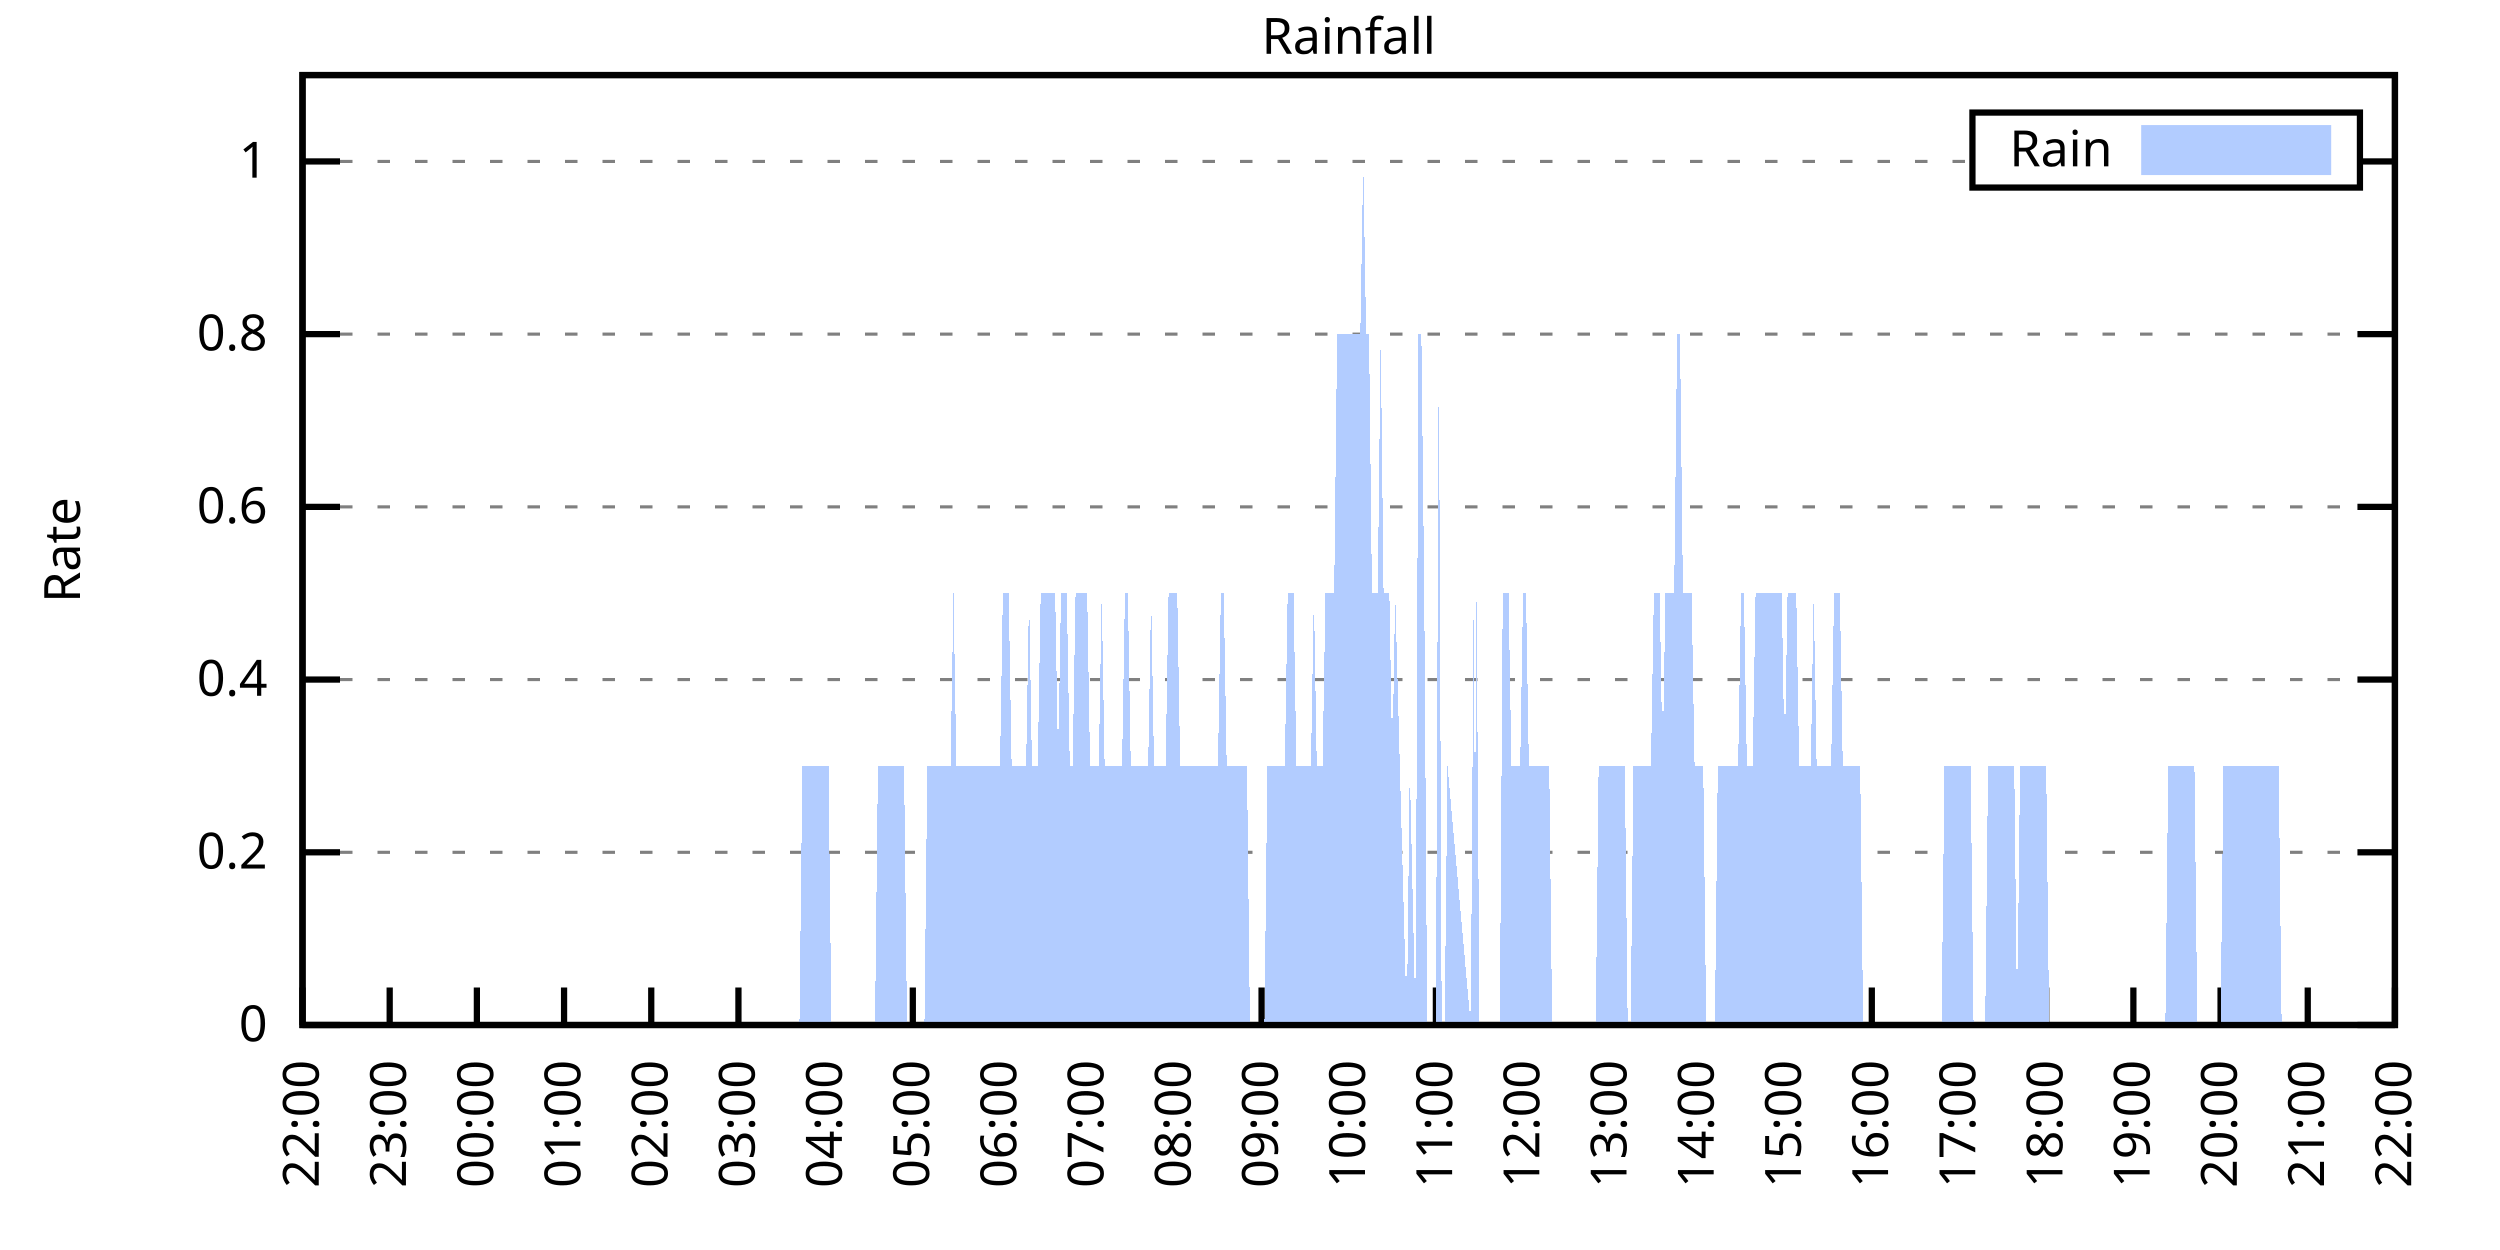
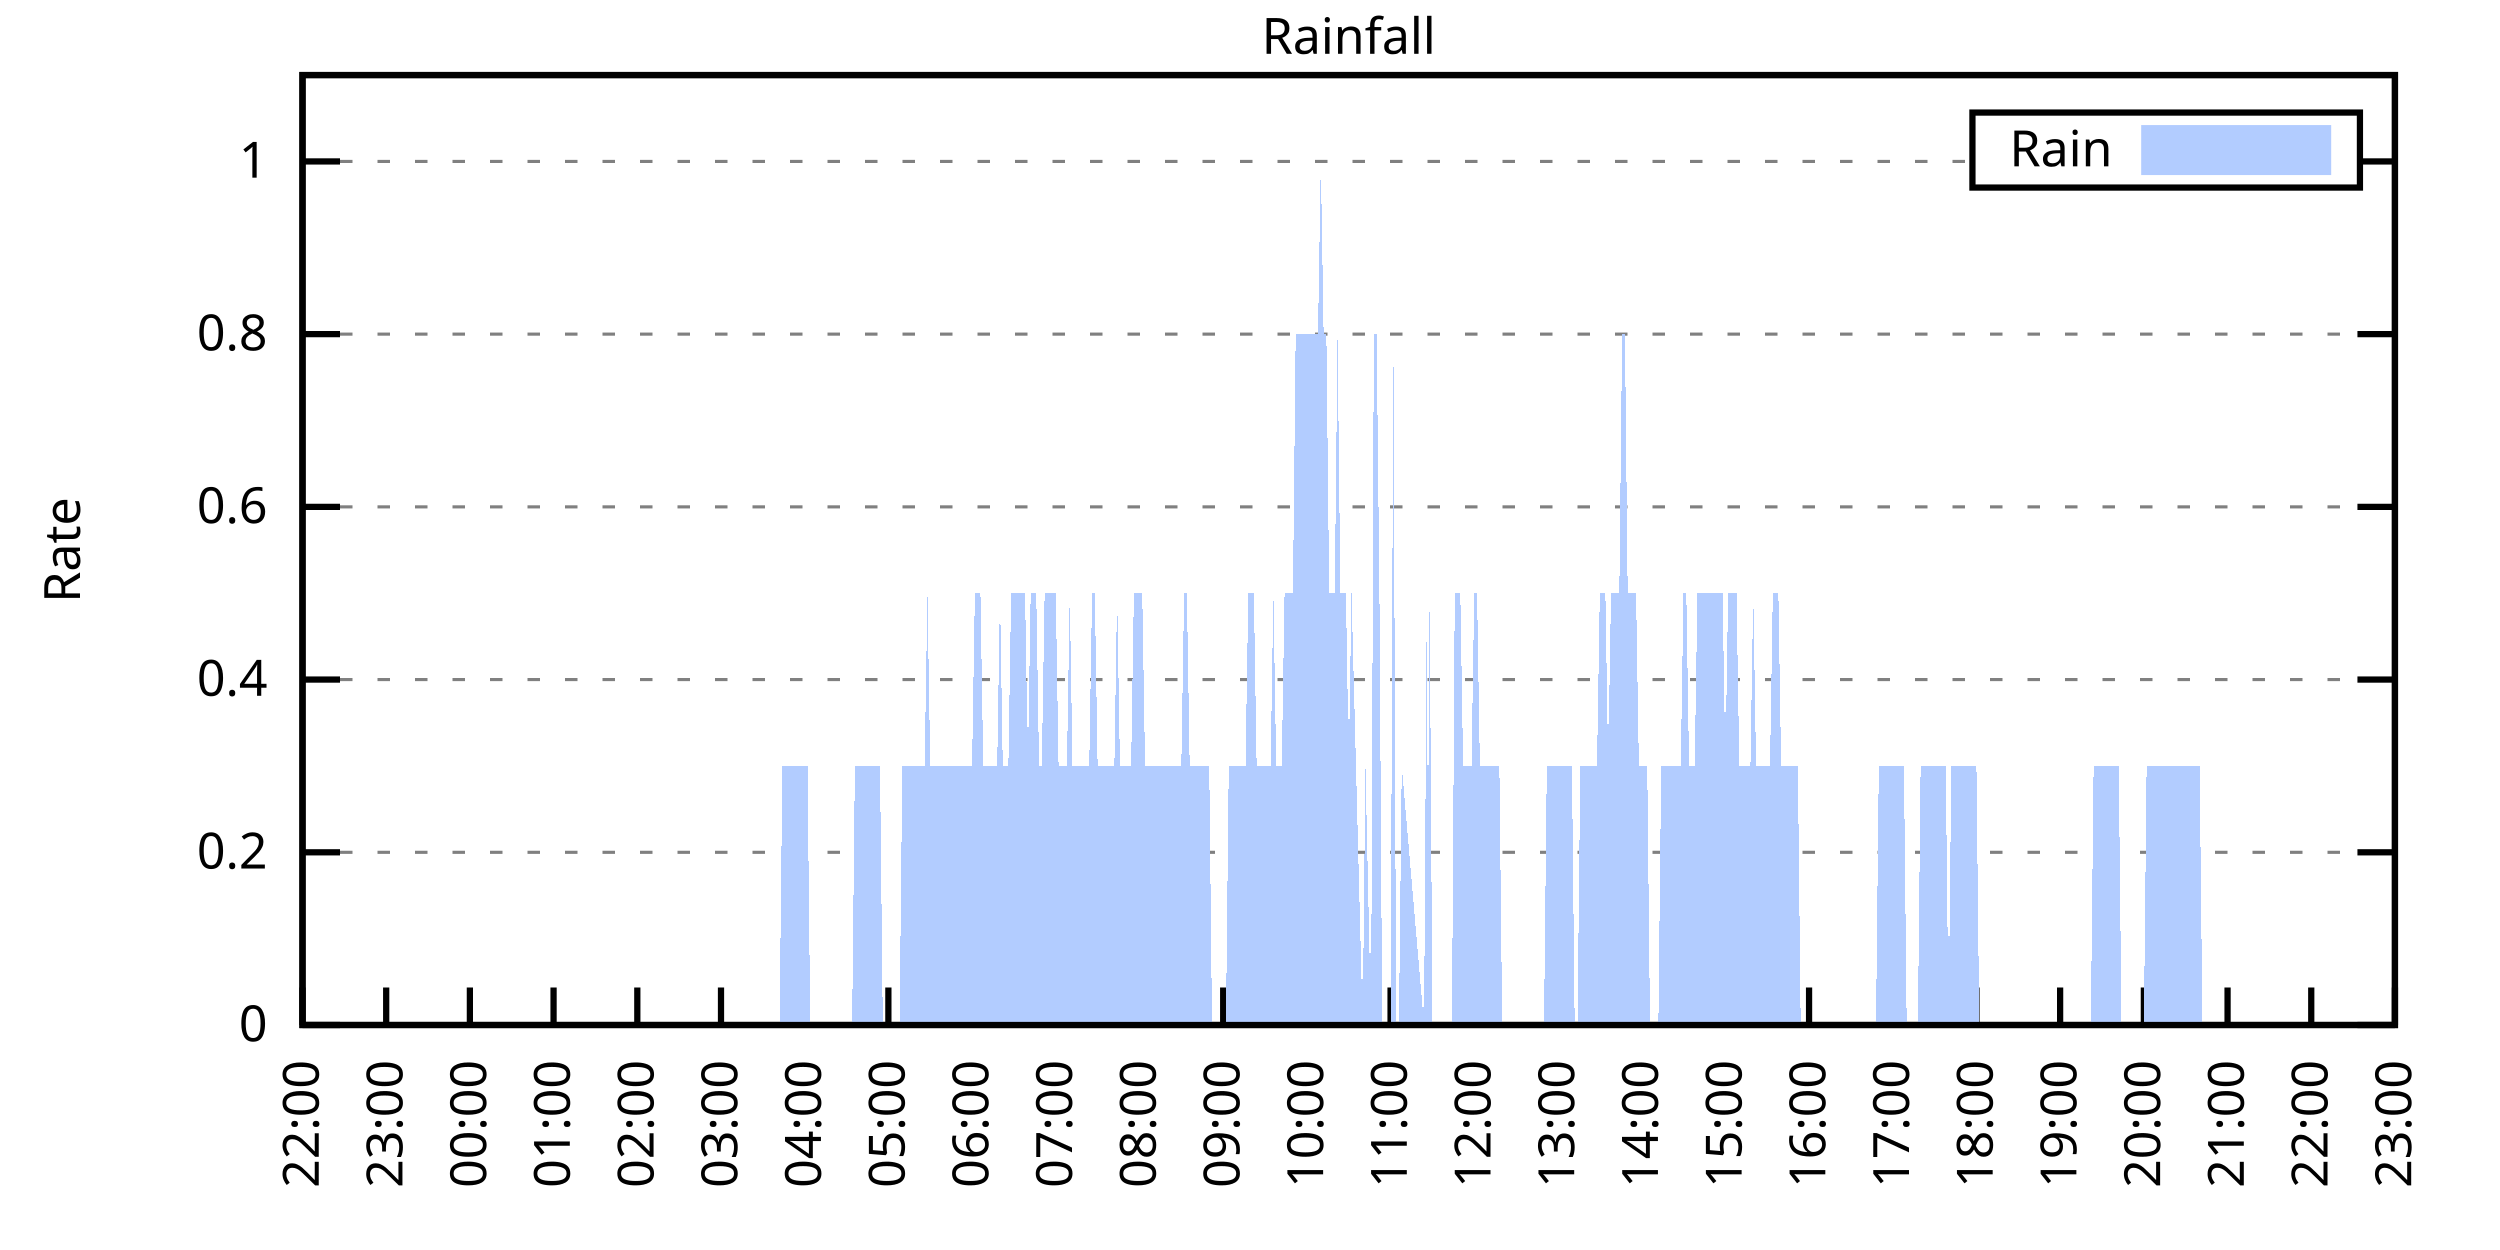
<svg xmlns="http://www.w3.org/2000/svg" xmlns:xlink="http://www.w3.org/1999/xlink" width="400" height="200" viewBox="0 0 400 200">
  <g id="gnuplot_canvas">
    <rect x="0" y="0" width="400" height="200" fill="none" />
    <defs>
      <circle id="gpDot" r="0.5" stroke-width="0.5" stroke="currentColor" />
      <path id="gpPt0" stroke-width="0.333" stroke="currentColor" d="M-1,0 h2 M0,-1 v2" />
      <path id="gpPt1" stroke-width="0.333" stroke="currentColor" d="M-1,-1 L1,1 M1,-1 L-1,1" />
      <path id="gpPt2" stroke-width="0.333" stroke="currentColor" d="M-1,0 L1,0 M0,-1 L0,1 M-1,-1 L1,1 M-1,1 L1,-1" />
      <rect id="gpPt3" stroke-width="0.333" stroke="currentColor" x="-1" y="-1" width="2" height="2" />
      <rect id="gpPt4" stroke-width="0.333" stroke="currentColor" fill="currentColor" x="-1" y="-1" width="2" height="2" />
      <circle id="gpPt5" stroke-width="0.333" stroke="currentColor" cx="0" cy="0" r="1" />
      <use xlink:href="#gpPt5" id="gpPt6" fill="currentColor" stroke="none" />
      <path id="gpPt7" stroke-width="0.333" stroke="currentColor" d="M0,-1.33 L-1.33,0.67 L1.33,0.67 z" />
      <use xlink:href="#gpPt7" id="gpPt8" fill="currentColor" stroke="none" />
      <use xlink:href="#gpPt7" id="gpPt9" stroke="currentColor" transform="rotate(180)" />
      <use xlink:href="#gpPt9" id="gpPt10" fill="currentColor" stroke="none" />
      <use xlink:href="#gpPt3" id="gpPt11" stroke="currentColor" transform="rotate(45)" />
      <use xlink:href="#gpPt11" id="gpPt12" fill="currentColor" stroke="none" />
      <path id="gpPt13" stroke-width="0.333" stroke="currentColor" d="M0,1.330 L1.265,0.411 L0.782,-1.067 L-0.782,-1.076 L-1.265,0.411 z" />
      <use xlink:href="#gpPt13" id="gpPt14" fill="currentColor" stroke="none" />
      <filter id="textbox" filterUnits="objectBoundingBox" x="0" y="0" height="1" width="1">
        <feFlood flood-color="white" flood-opacity="1" result="bgnd" />
        <feComposite in="SourceGraphic" in2="bgnd" operator="atop" />
      </filter>
      <filter id="greybox" filterUnits="objectBoundingBox" x="0" y="0" height="1" width="1">
        <feFlood flood-color="lightgrey" flood-opacity="1" result="grey" />
        <feComposite in="SourceGraphic" in2="grey" operator="atop" />
      </filter>
    </defs>
    <g fill="none" color="white" stroke="currentColor" stroke-width="1.00" stroke-linecap="butt" stroke-linejoin="miter">
</g>
    <g fill="none" color="black" stroke="currentColor" stroke-width="1.00" stroke-linecap="butt" stroke-linejoin="miter">
      <g stroke="none" shape-rendering="crispEdges">
        <polygon fill="rgb(255, 255, 255)" points="48.40,164.00 383.18,164.00 383.18,12.02 48.40,12.02 " />
      </g>
    </g>
    <g fill="none" color="black" stroke="currentColor" stroke-width="1.00" stroke-linecap="butt" stroke-linejoin="miter">
</g>
    <g fill="none" color="black" stroke="black" stroke-width="0.50" stroke-linecap="butt" stroke-linejoin="miter">
</g>
    <g fill="none" color="gray" stroke="currentColor" stroke-width="0.50" stroke-linecap="butt" stroke-linejoin="miter">
      <path stroke="gray" stroke-dasharray="2,4" class="gridline" d="M48.40,164.00 L383.19,164.00  " />
    </g>
    <g fill="none" color="gray" stroke="gray" stroke-width="1.00" stroke-linecap="butt" stroke-linejoin="miter">
</g>
    <g fill="none" color="black" stroke="currentColor" stroke-width="1.00" stroke-linecap="butt" stroke-linejoin="miter">
      <path stroke="black" d="M48.40,164.00 L54.40,164.00 M383.19,164.00 L377.19,164.00  " />
      <g transform="translate(42.80,166.60)" stroke="none" fill="black" font-family="Sans" font-size="8.00" text-anchor="end">
        <text>
          <tspan font-family="Sans"> 0</tspan>
        </text>
      </g>
    </g>
    <g fill="none" color="black" stroke="currentColor" stroke-width="1.00" stroke-linecap="butt" stroke-linejoin="miter">
</g>
    <g fill="none" color="black" stroke="black" stroke-width="0.50" stroke-linecap="butt" stroke-linejoin="miter">
</g>
    <g fill="none" color="gray" stroke="currentColor" stroke-width="0.50" stroke-linecap="butt" stroke-linejoin="miter">
      <path stroke="gray" stroke-dasharray="2,4" class="gridline" d="M48.40,136.37 L383.19,136.37  " />
    </g>
    <g fill="none" color="gray" stroke="gray" stroke-width="1.00" stroke-linecap="butt" stroke-linejoin="miter">
</g>
    <g fill="none" color="black" stroke="currentColor" stroke-width="1.00" stroke-linecap="butt" stroke-linejoin="miter">
      <path stroke="black" d="M48.40,136.37 L54.40,136.37 M383.19,136.37 L377.19,136.37  " />
      <g transform="translate(42.80,138.97)" stroke="none" fill="black" font-family="Sans" font-size="8.00" text-anchor="end">
        <text>
          <tspan font-family="Sans"> 0.2</tspan>
        </text>
      </g>
    </g>
    <g fill="none" color="black" stroke="currentColor" stroke-width="1.00" stroke-linecap="butt" stroke-linejoin="miter">
</g>
    <g fill="none" color="black" stroke="black" stroke-width="0.50" stroke-linecap="butt" stroke-linejoin="miter">
</g>
    <g fill="none" color="gray" stroke="currentColor" stroke-width="0.50" stroke-linecap="butt" stroke-linejoin="miter">
      <path stroke="gray" stroke-dasharray="2,4" class="gridline" d="M48.40,108.73 L383.19,108.73  " />
    </g>
    <g fill="none" color="gray" stroke="gray" stroke-width="1.00" stroke-linecap="butt" stroke-linejoin="miter">
</g>
    <g fill="none" color="black" stroke="currentColor" stroke-width="1.00" stroke-linecap="butt" stroke-linejoin="miter">
      <path stroke="black" d="M48.40,108.73 L54.40,108.73 M383.19,108.73 L377.19,108.73  " />
      <g transform="translate(42.80,111.33)" stroke="none" fill="black" font-family="Sans" font-size="8.00" text-anchor="end">
        <text>
          <tspan font-family="Sans"> 0.4</tspan>
        </text>
      </g>
    </g>
    <g fill="none" color="black" stroke="currentColor" stroke-width="1.00" stroke-linecap="butt" stroke-linejoin="miter">
</g>
    <g fill="none" color="black" stroke="black" stroke-width="0.50" stroke-linecap="butt" stroke-linejoin="miter">
</g>
    <g fill="none" color="gray" stroke="currentColor" stroke-width="0.50" stroke-linecap="butt" stroke-linejoin="miter">
      <path stroke="gray" stroke-dasharray="2,4" class="gridline" d="M48.40,81.10 L383.19,81.10  " />
    </g>
    <g fill="none" color="gray" stroke="gray" stroke-width="1.00" stroke-linecap="butt" stroke-linejoin="miter">
</g>
    <g fill="none" color="black" stroke="currentColor" stroke-width="1.00" stroke-linecap="butt" stroke-linejoin="miter">
      <path stroke="black" d="M48.40,81.10 L54.40,81.10 M383.19,81.10 L377.19,81.10  " />
      <g transform="translate(42.80,83.70)" stroke="none" fill="black" font-family="Sans" font-size="8.00" text-anchor="end">
        <text>
          <tspan font-family="Sans"> 0.6</tspan>
        </text>
      </g>
    </g>
    <g fill="none" color="black" stroke="currentColor" stroke-width="1.00" stroke-linecap="butt" stroke-linejoin="miter">
</g>
    <g fill="none" color="black" stroke="black" stroke-width="0.50" stroke-linecap="butt" stroke-linejoin="miter">
</g>
    <g fill="none" color="gray" stroke="currentColor" stroke-width="0.50" stroke-linecap="butt" stroke-linejoin="miter">
      <path stroke="gray" stroke-dasharray="2,4" class="gridline" d="M48.40,53.46 L383.19,53.46  " />
    </g>
    <g fill="none" color="gray" stroke="gray" stroke-width="1.00" stroke-linecap="butt" stroke-linejoin="miter">
</g>
    <g fill="none" color="black" stroke="currentColor" stroke-width="1.00" stroke-linecap="butt" stroke-linejoin="miter">
      <path stroke="black" d="M48.40,53.46 L54.40,53.46 M383.19,53.46 L377.19,53.46  " />
      <g transform="translate(42.80,56.06)" stroke="none" fill="black" font-family="Sans" font-size="8.00" text-anchor="end">
        <text>
          <tspan font-family="Sans"> 0.8</tspan>
        </text>
      </g>
    </g>
    <g fill="none" color="black" stroke="currentColor" stroke-width="1.00" stroke-linecap="butt" stroke-linejoin="miter">
</g>
    <g fill="none" color="black" stroke="black" stroke-width="0.50" stroke-linecap="butt" stroke-linejoin="miter">
</g>
    <g fill="none" color="gray" stroke="currentColor" stroke-width="0.50" stroke-linecap="butt" stroke-linejoin="miter">
      <path stroke="gray" stroke-dasharray="2,4" class="gridline" d="M48.40,25.83 L315.59,25.83 M377.59,25.83 L383.19,25.83  " />
    </g>
    <g fill="none" color="gray" stroke="gray" stroke-width="1.00" stroke-linecap="butt" stroke-linejoin="miter">
</g>
    <g fill="none" color="black" stroke="currentColor" stroke-width="1.00" stroke-linecap="butt" stroke-linejoin="miter">
      <path stroke="black" d="M48.40,25.83 L54.40,25.83 M383.19,25.83 L377.19,25.83  " />
      <g transform="translate(42.80,28.43)" stroke="none" fill="black" font-family="Sans" font-size="8.00" text-anchor="end">
        <text>
          <tspan font-family="Sans"> 1</tspan>
        </text>
      </g>
    </g>
    <g fill="none" color="black" stroke="currentColor" stroke-width="1.00" stroke-linecap="butt" stroke-linejoin="miter">
      <path stroke="black" d="M48.40,164.00 L48.40,158.00  " />
      <g transform="translate(51.00,169.60) rotate(270.00)" stroke="none" fill="black" font-family="Sans" font-size="8.00" text-anchor="end">
        <text>
          <tspan font-family="Sans">22:00</tspan>
        </text>
      </g>
    </g>
    <g fill="none" color="black" stroke="currentColor" stroke-width="1.00" stroke-linecap="butt" stroke-linejoin="miter">
-       <path stroke="black" d="M62.35,164.00 L62.35,158.00  " />
-       <g transform="translate(64.95,169.60) rotate(270.00)" stroke="none" fill="black" font-family="Sans" font-size="8.00" text-anchor="end">
+       <path stroke="black" d="M61.79,164.00 L61.79,158.00  " />
+       <g transform="translate(64.39,169.60) rotate(270.00)" stroke="none" fill="black" font-family="Sans" font-size="8.00" text-anchor="end">
        <text>
          <tspan font-family="Sans">23:00</tspan>
        </text>
      </g>
    </g>
    <g fill="none" color="black" stroke="currentColor" stroke-width="1.00" stroke-linecap="butt" stroke-linejoin="miter">
-       <path stroke="black" d="M76.30,164.00 L76.30,158.00  " />
-       <g transform="translate(78.90,169.60) rotate(270.00)" stroke="none" fill="black" font-family="Sans" font-size="8.00" text-anchor="end">
+       <path stroke="black" d="M75.18,164.00 L75.18,158.00  " />
+       <g transform="translate(77.78,169.60) rotate(270.00)" stroke="none" fill="black" font-family="Sans" font-size="8.00" text-anchor="end">
        <text>
          <tspan font-family="Sans">00:00</tspan>
        </text>
      </g>
    </g>
    <g fill="none" color="black" stroke="currentColor" stroke-width="1.00" stroke-linecap="butt" stroke-linejoin="miter">
-       <path stroke="black" d="M90.25,164.00 L90.25,158.00  " />
-       <g transform="translate(92.85,169.60) rotate(270.00)" stroke="none" fill="black" font-family="Sans" font-size="8.00" text-anchor="end">
+       <path stroke="black" d="M88.57,164.00 L88.57,158.00  " />
+       <g transform="translate(91.17,169.60) rotate(270.00)" stroke="none" fill="black" font-family="Sans" font-size="8.00" text-anchor="end">
        <text>
          <tspan font-family="Sans">01:00</tspan>
        </text>
      </g>
    </g>
    <g fill="none" color="black" stroke="currentColor" stroke-width="1.00" stroke-linecap="butt" stroke-linejoin="miter">
-       <path stroke="black" d="M104.20,164.00 L104.20,158.00  " />
-       <g transform="translate(106.80,169.60) rotate(270.00)" stroke="none" fill="black" font-family="Sans" font-size="8.00" text-anchor="end">
+       <path stroke="black" d="M101.97,164.00 L101.97,158.00  " />
+       <g transform="translate(104.57,169.60) rotate(270.00)" stroke="none" fill="black" font-family="Sans" font-size="8.00" text-anchor="end">
        <text>
          <tspan font-family="Sans">02:00</tspan>
        </text>
      </g>
    </g>
    <g fill="none" color="black" stroke="currentColor" stroke-width="1.00" stroke-linecap="butt" stroke-linejoin="miter">
-       <path stroke="black" d="M118.15,164.00 L118.15,158.00  " />
-       <g transform="translate(120.75,169.60) rotate(270.00)" stroke="none" fill="black" font-family="Sans" font-size="8.00" text-anchor="end">
+       <path stroke="black" d="M115.36,164.00 L115.36,158.00  " />
+       <g transform="translate(117.96,169.60) rotate(270.00)" stroke="none" fill="black" font-family="Sans" font-size="8.00" text-anchor="end">
        <text>
          <tspan font-family="Sans">03:00</tspan>
        </text>
      </g>
    </g>
    <g fill="none" color="black" stroke="currentColor" stroke-width="1.00" stroke-linecap="butt" stroke-linejoin="miter">
-       <path stroke="black" d="M132.10,164.00 L132.10,158.00  " />
-       <g transform="translate(134.70,169.60) rotate(270.00)" stroke="none" fill="black" font-family="Sans" font-size="8.00" text-anchor="end">
+       <path stroke="black" d="M128.75,164.00 L128.75,158.00  " />
+       <g transform="translate(131.35,169.60) rotate(270.00)" stroke="none" fill="black" font-family="Sans" font-size="8.00" text-anchor="end">
        <text>
          <tspan font-family="Sans">04:00</tspan>
        </text>
      </g>
    </g>
    <g fill="none" color="black" stroke="currentColor" stroke-width="1.00" stroke-linecap="butt" stroke-linejoin="miter">
-       <path stroke="black" d="M146.05,164.00 L146.05,158.00  " />
-       <g transform="translate(148.65,169.60) rotate(270.00)" stroke="none" fill="black" font-family="Sans" font-size="8.00" text-anchor="end">
+       <path stroke="black" d="M142.14,164.00 L142.14,158.00  " />
+       <g transform="translate(144.74,169.60) rotate(270.00)" stroke="none" fill="black" font-family="Sans" font-size="8.00" text-anchor="end">
        <text>
          <tspan font-family="Sans">05:00</tspan>
        </text>
      </g>
    </g>
    <g fill="none" color="black" stroke="currentColor" stroke-width="1.00" stroke-linecap="butt" stroke-linejoin="miter">
-       <path stroke="black" d="M160.00,164.00 L160.00,158.00  " />
-       <g transform="translate(162.60,169.60) rotate(270.00)" stroke="none" fill="black" font-family="Sans" font-size="8.00" text-anchor="end">
+       <path stroke="black" d="M155.53,164.00 L155.53,158.00  " />
+       <g transform="translate(158.13,169.60) rotate(270.00)" stroke="none" fill="black" font-family="Sans" font-size="8.00" text-anchor="end">
        <text>
          <tspan font-family="Sans">06:00</tspan>
        </text>
      </g>
    </g>
    <g fill="none" color="black" stroke="currentColor" stroke-width="1.00" stroke-linecap="butt" stroke-linejoin="miter">
-       <path stroke="black" d="M173.95,164.00 L173.95,158.00  " />
-       <g transform="translate(176.55,169.60) rotate(270.00)" stroke="none" fill="black" font-family="Sans" font-size="8.00" text-anchor="end">
+       <path stroke="black" d="M168.92,164.00 L168.92,158.00  " />
+       <g transform="translate(171.52,169.60) rotate(270.00)" stroke="none" fill="black" font-family="Sans" font-size="8.00" text-anchor="end">
        <text>
          <tspan font-family="Sans">07:00</tspan>
        </text>
      </g>
    </g>
    <g fill="none" color="black" stroke="currentColor" stroke-width="1.00" stroke-linecap="butt" stroke-linejoin="miter">
-       <path stroke="black" d="M187.90,164.00 L187.90,158.00  " />
-       <g transform="translate(190.50,169.60) rotate(270.00)" stroke="none" fill="black" font-family="Sans" font-size="8.00" text-anchor="end">
+       <path stroke="black" d="M182.32,164.00 L182.32,158.00  " />
+       <g transform="translate(184.92,169.60) rotate(270.00)" stroke="none" fill="black" font-family="Sans" font-size="8.00" text-anchor="end">
        <text>
          <tspan font-family="Sans">08:00</tspan>
        </text>
      </g>
    </g>
    <g fill="none" color="black" stroke="currentColor" stroke-width="1.00" stroke-linecap="butt" stroke-linejoin="miter">
-       <path stroke="black" d="M201.85,164.00 L201.85,158.00  " />
-       <g transform="translate(204.45,169.60) rotate(270.00)" stroke="none" fill="black" font-family="Sans" font-size="8.00" text-anchor="end">
+       <path stroke="black" d="M195.71,164.00 L195.71,158.00  " />
+       <g transform="translate(198.31,169.60) rotate(270.00)" stroke="none" fill="black" font-family="Sans" font-size="8.00" text-anchor="end">
        <text>
          <tspan font-family="Sans">09:00</tspan>
        </text>
      </g>
    </g>
    <g fill="none" color="black" stroke="currentColor" stroke-width="1.00" stroke-linecap="butt" stroke-linejoin="miter">
-       <path stroke="black" d="M215.80,164.00 L215.80,158.00  " />
-       <g transform="translate(218.40,169.60) rotate(270.00)" stroke="none" fill="black" font-family="Sans" font-size="8.00" text-anchor="end">
+       <path stroke="black" d="M209.10,164.00 L209.10,158.00  " />
+       <g transform="translate(211.70,169.60) rotate(270.00)" stroke="none" fill="black" font-family="Sans" font-size="8.00" text-anchor="end">
        <text>
          <tspan font-family="Sans">10:00</tspan>
        </text>
      </g>
    </g>
    <g fill="none" color="black" stroke="currentColor" stroke-width="1.00" stroke-linecap="butt" stroke-linejoin="miter">
-       <path stroke="black" d="M229.74,164.00 L229.74,158.00  " />
-       <g transform="translate(232.34,169.60) rotate(270.00)" stroke="none" fill="black" font-family="Sans" font-size="8.00" text-anchor="end">
+       <path stroke="black" d="M222.49,164.00 L222.49,158.00  " />
+       <g transform="translate(225.09,169.60) rotate(270.00)" stroke="none" fill="black" font-family="Sans" font-size="8.00" text-anchor="end">
        <text>
          <tspan font-family="Sans">11:00</tspan>
        </text>
      </g>
    </g>
    <g fill="none" color="black" stroke="currentColor" stroke-width="1.00" stroke-linecap="butt" stroke-linejoin="miter">
-       <path stroke="black" d="M243.69,164.00 L243.69,158.00  " />
-       <g transform="translate(246.29,169.60) rotate(270.00)" stroke="none" fill="black" font-family="Sans" font-size="8.00" text-anchor="end">
+       <path stroke="black" d="M235.88,164.00 L235.88,158.00  " />
+       <g transform="translate(238.48,169.60) rotate(270.00)" stroke="none" fill="black" font-family="Sans" font-size="8.00" text-anchor="end">
        <text>
          <tspan font-family="Sans">12:00</tspan>
        </text>
      </g>
    </g>
    <g fill="none" color="black" stroke="currentColor" stroke-width="1.00" stroke-linecap="butt" stroke-linejoin="miter">
-       <path stroke="black" d="M257.64,164.00 L257.64,158.00  " />
-       <g transform="translate(260.24,169.60) rotate(270.00)" stroke="none" fill="black" font-family="Sans" font-size="8.00" text-anchor="end">
+       <path stroke="black" d="M249.27,164.00 L249.27,158.00  " />
+       <g transform="translate(251.87,169.60) rotate(270.00)" stroke="none" fill="black" font-family="Sans" font-size="8.00" text-anchor="end">
        <text>
          <tspan font-family="Sans">13:00</tspan>
        </text>
      </g>
    </g>
    <g fill="none" color="black" stroke="currentColor" stroke-width="1.00" stroke-linecap="butt" stroke-linejoin="miter">
-       <path stroke="black" d="M271.59,164.00 L271.59,158.00  " />
-       <g transform="translate(274.19,169.60) rotate(270.00)" stroke="none" fill="black" font-family="Sans" font-size="8.00" text-anchor="end">
+       <path stroke="black" d="M262.67,164.00 L262.67,158.00  " />
+       <g transform="translate(265.27,169.60) rotate(270.00)" stroke="none" fill="black" font-family="Sans" font-size="8.00" text-anchor="end">
        <text>
          <tspan font-family="Sans">14:00</tspan>
        </text>
      </g>
    </g>
    <g fill="none" color="black" stroke="currentColor" stroke-width="1.00" stroke-linecap="butt" stroke-linejoin="miter">
-       <path stroke="black" d="M285.54,164.00 L285.54,158.00  " />
-       <g transform="translate(288.14,169.60) rotate(270.00)" stroke="none" fill="black" font-family="Sans" font-size="8.00" text-anchor="end">
+       <path stroke="black" d="M276.06,164.00 L276.06,158.00  " />
+       <g transform="translate(278.66,169.60) rotate(270.00)" stroke="none" fill="black" font-family="Sans" font-size="8.00" text-anchor="end">
        <text>
          <tspan font-family="Sans">15:00</tspan>
        </text>
      </g>
    </g>
    <g fill="none" color="black" stroke="currentColor" stroke-width="1.00" stroke-linecap="butt" stroke-linejoin="miter">
-       <path stroke="black" d="M299.49,164.00 L299.49,158.00  " />
-       <g transform="translate(302.09,169.60) rotate(270.00)" stroke="none" fill="black" font-family="Sans" font-size="8.00" text-anchor="end">
+       <path stroke="black" d="M289.45,164.00 L289.45,158.00  " />
+       <g transform="translate(292.05,169.60) rotate(270.00)" stroke="none" fill="black" font-family="Sans" font-size="8.00" text-anchor="end">
        <text>
          <tspan font-family="Sans">16:00</tspan>
        </text>
      </g>
    </g>
    <g fill="none" color="black" stroke="currentColor" stroke-width="1.00" stroke-linecap="butt" stroke-linejoin="miter">
-       <path stroke="black" d="M313.44,164.00 L313.44,158.00  " />
-       <g transform="translate(316.04,169.60) rotate(270.00)" stroke="none" fill="black" font-family="Sans" font-size="8.00" text-anchor="end">
+       <path stroke="black" d="M302.84,164.00 L302.84,158.00  " />
+       <g transform="translate(305.44,169.60) rotate(270.00)" stroke="none" fill="black" font-family="Sans" font-size="8.00" text-anchor="end">
        <text>
          <tspan font-family="Sans">17:00</tspan>
        </text>
      </g>
    </g>
    <g fill="none" color="black" stroke="currentColor" stroke-width="1.00" stroke-linecap="butt" stroke-linejoin="miter">
-       <path stroke="black" d="M327.39,164.00 L327.39,158.00  " />
-       <g transform="translate(329.99,169.60) rotate(270.00)" stroke="none" fill="black" font-family="Sans" font-size="8.00" text-anchor="end">
+       <path stroke="black" d="M316.23,164.00 L316.23,158.00  " />
+       <g transform="translate(318.83,169.60) rotate(270.00)" stroke="none" fill="black" font-family="Sans" font-size="8.00" text-anchor="end">
        <text>
          <tspan font-family="Sans">18:00</tspan>
        </text>
      </g>
    </g>
    <g fill="none" color="black" stroke="currentColor" stroke-width="1.00" stroke-linecap="butt" stroke-linejoin="miter">
-       <path stroke="black" d="M341.34,164.00 L341.34,158.00  " />
-       <g transform="translate(343.94,169.60) rotate(270.00)" stroke="none" fill="black" font-family="Sans" font-size="8.00" text-anchor="end">
+       <path stroke="black" d="M329.62,164.00 L329.62,158.00  " />
+       <g transform="translate(332.22,169.60) rotate(270.00)" stroke="none" fill="black" font-family="Sans" font-size="8.00" text-anchor="end">
        <text>
          <tspan font-family="Sans">19:00</tspan>
        </text>
      </g>
    </g>
    <g fill="none" color="black" stroke="currentColor" stroke-width="1.00" stroke-linecap="butt" stroke-linejoin="miter">
-       <path stroke="black" d="M355.29,164.00 L355.29,158.00  " />
-       <g transform="translate(357.89,169.60) rotate(270.00)" stroke="none" fill="black" font-family="Sans" font-size="8.00" text-anchor="end">
+       <path stroke="black" d="M343.02,164.00 L343.02,158.00  " />
+       <g transform="translate(345.62,169.60) rotate(270.00)" stroke="none" fill="black" font-family="Sans" font-size="8.00" text-anchor="end">
        <text>
          <tspan font-family="Sans">20:00</tspan>
        </text>
      </g>
    </g>
    <g fill="none" color="black" stroke="currentColor" stroke-width="1.00" stroke-linecap="butt" stroke-linejoin="miter">
-       <path stroke="black" d="M369.24,164.00 L369.24,158.00  " />
-       <g transform="translate(371.84,169.60) rotate(270.00)" stroke="none" fill="black" font-family="Sans" font-size="8.00" text-anchor="end">
+       <path stroke="black" d="M356.41,164.00 L356.41,158.00  " />
+       <g transform="translate(359.01,169.60) rotate(270.00)" stroke="none" fill="black" font-family="Sans" font-size="8.00" text-anchor="end">
        <text>
          <tspan font-family="Sans">21:00</tspan>
+         </text>
+       </g>
+     </g>
+     <g fill="none" color="black" stroke="currentColor" stroke-width="1.00" stroke-linecap="butt" stroke-linejoin="miter">
+       <path stroke="black" d="M369.80,164.00 L369.80,158.00  " />
+       <g transform="translate(372.40,169.60) rotate(270.00)" stroke="none" fill="black" font-family="Sans" font-size="8.00" text-anchor="end">
+         <text>
+           <tspan font-family="Sans">22:00</tspan>
        </text>
      </g>
    </g>
    <g fill="none" color="black" stroke="currentColor" stroke-width="1.00" stroke-linecap="butt" stroke-linejoin="miter">
      <path stroke="black" d="M383.19,164.00 L383.19,158.00  " />
      <g transform="translate(385.79,169.60) rotate(270.00)" stroke="none" fill="black" font-family="Sans" font-size="8.00" text-anchor="end">
        <text>
-           <tspan font-family="Sans">22:00</tspan>
+           <tspan font-family="Sans">23:00</tspan>
        </text>
      </g>
    </g>
    <g fill="none" color="black" stroke="currentColor" stroke-width="1.00" stroke-linecap="butt" stroke-linejoin="miter">
</g>
    <g fill="none" color="black" stroke="currentColor" stroke-width="1.00" stroke-linecap="butt" stroke-linejoin="miter">
      <path stroke="black" d="M48.40,12.01 L48.40,164.00 L383.19,164.00 L383.19,12.01 L48.40,12.01 Z  " />
    </g>
    <g fill="none" color="black" stroke="currentColor" stroke-width="1.00" stroke-linecap="butt" stroke-linejoin="miter">
</g>
    <g fill="none" color="black" stroke="currentColor" stroke-width="1.00" stroke-linecap="butt" stroke-linejoin="miter">
      <path stroke="black" d="M315.59,30.01 L315.59,18.01 L377.59,18.01 L377.59,30.01 L315.59,30.01 Z  " />
    </g>
    <g id="Rainfall_plot_1">
      <g fill="none" color="white" stroke="black" stroke-width="2.00" stroke-linecap="butt" stroke-linejoin="miter">
</g>
      <g fill="none" color="black" stroke="currentColor" stroke-width="2.00" stroke-linecap="butt" stroke-linejoin="miter">
        <g transform="translate(337.99,26.61)" stroke="none" fill="black" font-family="Sans" font-size="8.00" text-anchor="end">
          <text>
            <tspan font-family="Sans">Rain</tspan>
          </text>
        </g>
      </g>
      <g fill="none" color="black" stroke="currentColor" stroke-width="2.00" stroke-linecap="butt" stroke-linejoin="miter">
        <g stroke="none" shape-rendering="crispEdges">
          <polygon fill="rgb(178, 204, 255)" points="343.59,27.01 371.99,27.01 371.99,21.01 343.59,21.01 " />
        </g>
        <path stroke="rgb(178, 204, 255)" d="M343.59,27.01 L371.99,27.01 L371.99,21.01 L343.59,21.01 L343.59,27.01 Z  " />
      </g>
      <g fill="none" color="black" stroke="currentColor" stroke-width="2.00" stroke-linecap="butt" stroke-linejoin="miter">
        <g stroke="none" shape-rendering="crispEdges">
-           <polygon fill="rgb(178, 204, 255)" points="48.86,164.00 49.33,164.00 49.79,164.00 50.26,164.00 50.72,164.00 51.19,164.00 51.65,164.00 52.12,164.00 52.58,164.00 53.05,164.00 53.51,164.00 53.98,164.00 54.44,164.00 54.91,164.00 55.37,164.00 55.84,164.00 56.30,164.00 56.77,164.00 57.23,164.00 57.70,164.00 58.16,164.00 58.63,164.00 59.09,164.00 59.56,164.00 60.02,164.00 60.49,164.00 60.95,164.00 61.42,164.00 61.88,164.00 62.35,164.00 62.81,164.00 63.28,164.00 63.74,164.00 64.21,164.00 64.67,164.00 65.14,164.00 65.60,164.00 66.07,164.00 66.53,164.00 67.00,164.00 67.46,164.00 67.93,164.00 68.39,164.00 68.86,164.00 69.32,164.00 69.79,164.00 70.25,164.00 70.72,164.00 71.18,164.00 71.65,164.00 72.11,164.00 72.58,164.00 73.04,164.00 73.51,164.00 73.97,164.00 74.44,164.00 74.90,164.00 75.37,164.00 75.83,164.00 76.30,164.00 76.76,164.00 77.23,164.00 77.69,164.00 78.16,164.00 78.62,164.00 79.09,164.00 79.55,164.00 80.02,164.00 80.48,164.00 80.95,164.00 81.41,164.00 81.88,164.00 82.34,164.00 82.81,164.00 83.27,164.00 83.74,164.00 84.20,164.00 84.67,164.00 85.13,164.00 85.60,164.00 86.06,164.00 86.53,164.00 86.99,164.00 87.46,164.00 87.92,164.00 88.39,164.00 88.85,164.00 89.32,164.00 89.78,164.00 90.25,164.00 90.71,164.00 91.18,164.00 91.64,164.00 92.11,164.00 92.57,164.00 93.04,164.00 93.50,164.00 93.97,164.00 94.43,164.00 94.90,164.00 95.36,164.00 95.83,164.00 96.29,164.00 96.76,164.00 97.22,164.00 97.69,164.00 98.15,164.00 98.62,164.00 99.08,164.00 99.55,164.00 100.01,164.00 100.48,164.00 100.94,164.00 101.41,164.00 101.87,164.00 102.34,164.00 102.80,164.00 103.27,164.00 103.73,164.00 104.20,164.00 104.66,164.00 105.13,164.00 105.59,164.00 106.06,164.00 106.52,164.00 106.99,164.00 107.45,164.00 107.92,164.00 108.38,164.00 108.85,164.00 109.31,164.00 109.78,164.00 110.24,164.00 110.71,164.00 111.17,164.00 111.64,164.00 112.10,164.00 112.57,164.00 113.03,164.00 113.50,164.00 113.96,164.00 114.43,164.00 114.89,164.00 115.36,164.00 115.82,164.00 116.29,164.00 116.75,164.00 117.22,164.00 117.68,164.00 118.15,164.00 118.61,164.00 119.08,164.00 119.54,164.00 120.01,164.00 120.47,164.00 120.94,164.00 121.40,164.00 121.87,164.00 122.33,164.00 122.80,164.00 123.26,164.00 123.73,164.00 124.19,164.00 124.66,164.00 125.12,164.00 125.59,164.00 126.05,164.00 126.52,164.00 126.98,164.00 127.45,164.00 127.91,164.00 128.38,122.55 128.84,122.55 129.31,122.55 129.77,122.55 130.24,122.55 130.70,122.55 131.17,122.55 131.63,122.55 132.10,122.55 132.56,122.55 133.03,164.00 133.49,164.00 133.96,164.00 134.42,164.00 134.89,164.00 135.35,164.00 135.82,164.00 136.28,164.00 136.75,164.00 137.21,164.00 137.68,164.00 138.14,164.00 138.61,164.00 139.07,164.00 139.54,164.00 140.00,164.00 140.47,122.55 140.93,122.55 141.40,122.55 141.86,122.55 142.33,122.55 142.79,122.55 143.26,122.55 143.72,122.55 144.19,122.55 144.65,122.55 145.12,164.00 145.58,164.00 146.05,164.00 146.51,164.00 146.98,164.00 147.44,164.00 147.91,164.00 148.37,122.55 148.84,122.55 149.30,122.55 149.77,122.55 150.23,122.55 150.70,122.55 151.16,122.55 151.63,122.55 152.09,122.55 152.56,94.91 153.02,122.55 153.49,122.55 153.95,122.55 154.42,122.55 154.88,122.55 155.35,122.55 155.81,122.55 156.28,122.55 156.74,122.55 157.21,122.55 157.67,122.55 158.14,122.55 158.60,122.55 159.07,122.55 159.53,122.55 160.00,122.55 160.46,94.91 160.93,94.91 161.39,94.91 161.86,122.55 162.32,122.55 162.79,122.55 163.25,122.55 163.72,122.55 164.18,122.55 164.65,94.91 165.11,122.55 165.58,122.55 166.04,122.55 166.51,94.91 166.97,94.91 167.44,94.91 167.90,94.91 168.37,94.91 168.83,94.91 169.30,122.55 169.76,94.91 170.23,94.91 170.69,94.91 171.16,122.55 171.62,122.55 172.09,94.91 172.55,94.91 173.02,94.91 173.48,94.91 173.95,94.91 174.41,122.55 174.88,122.55 175.34,122.55 175.81,122.55 176.27,94.91 176.74,122.55 177.20,122.55 177.67,122.55 178.13,122.55 178.60,122.55 179.06,122.55 179.53,122.55 179.99,94.91 180.46,94.91 180.92,122.55 181.39,122.55 181.85,122.55 182.32,122.55 182.78,122.55 183.25,122.55 183.71,122.55 184.18,94.91 184.64,122.55 185.11,122.55 185.57,122.55 186.04,122.55 186.50,122.55 186.97,94.91 187.43,94.91 187.90,94.91 188.36,94.91 188.83,122.55 189.29,122.55 189.76,122.55 190.22,122.55 190.69,122.55 191.15,122.55 191.62,122.55 192.08,122.55 192.55,122.55 193.01,122.55 193.48,122.55 193.94,122.55 194.41,122.55 194.87,122.55 195.34,94.91 195.80,94.91 196.27,122.55 196.73,122.55 197.20,122.55 197.66,122.55 198.13,122.55 198.59,122.55 199.06,122.55 199.52,122.55 199.99,164.00 200.45,164.00 200.92,164.00 201.38,164.00 201.85,164.00 202.31,164.00 202.78,122.55 203.24,122.55 203.71,122.55 204.17,122.55 204.64,122.55 205.10,122.55 205.57,122.55 206.03,94.91 206.50,94.91 206.96,94.91 207.43,122.55 207.89,122.55 208.36,122.55 208.82,122.55 209.29,122.55 209.75,122.55 210.22,94.91 210.68,122.55 211.15,122.55 211.61,122.55 212.08,94.91 212.54,94.91 213.01,94.91 213.47,94.91 213.94,53.46 214.40,53.46 214.87,53.46 215.33,53.46 215.80,53.46 216.26,53.46 216.72,53.46 217.19,53.46 217.65,53.46 218.12,25.83 218.58,53.46 219.05,53.46 219.51,94.91 219.98,94.91 220.44,94.91 220.91,53.46 221.37,94.91 221.84,94.91 222.30,94.91 222.77,122.55 223.23,94.91 225.09,164.00 225.56,122.55 226.49,164.00 226.95,53.46 227.42,53.46 227.88,94.91 228.35,164.00 228.81,164.00 229.28,164.00 229.74,164.00 230.21,53.46 230.67,164.00 231.14,164.00 231.60,122.55 235.32,164.00 235.79,94.91 235.79,164.00 236.25,94.91 236.72,164.00 237.18,164.00 237.65,164.00 238.11,164.00 238.58,164.00 239.04,164.00 239.51,164.00 239.97,164.00 240.44,94.91 240.90,94.91 241.37,94.91 241.83,122.55 242.30,122.55 242.76,122.55 243.23,122.55 243.69,94.91 244.16,94.91 244.62,122.55 245.09,122.55 245.55,122.55 246.02,122.55 246.48,122.55 246.95,122.55 247.41,122.55 247.88,122.55 248.34,164.00 248.81,164.00 249.27,164.00 249.74,164.00 250.20,164.00 250.67,164.00 251.13,164.00 251.60,164.00 252.06,164.00 252.53,164.00 252.99,164.00 253.46,164.00 253.92,164.00 254.39,164.00 254.85,164.00 255.32,164.00 255.78,122.55 256.25,122.55 256.71,122.55 257.18,122.55 257.64,122.55 258.11,122.55 258.57,122.55 259.04,122.55 259.50,122.55 259.97,122.55 260.43,164.00 260.90,164.00 261.36,122.55 261.83,122.55 262.29,122.55 262.76,122.55 263.22,122.55 263.69,122.55 264.15,122.55 264.62,94.91 265.08,94.91 265.55,94.91 266.01,122.55 266.48,94.91 266.94,94.91 267.41,94.91 267.87,94.91 268.34,53.46 268.80,53.46 269.27,94.91 269.73,94.91 270.20,94.91 270.66,94.91 271.13,122.55 271.59,122.55 272.06,122.55 272.52,122.55 272.99,164.00 273.45,164.00 273.92,164.00 274.38,164.00 274.85,122.55 275.31,122.55 275.78,122.55 276.24,122.55 276.71,122.55 277.17,122.55 277.64,122.55 278.10,122.55 278.57,94.91 279.03,94.91 279.50,122.55 279.96,122.55 280.43,122.55 280.89,94.91 281.36,94.91 281.82,94.91 282.29,94.91 282.75,94.91 283.22,94.91 283.68,94.91 284.15,94.91 284.61,94.91 285.08,94.91 285.54,122.55 286.01,94.91 286.47,94.91 286.94,94.91 287.40,94.91 287.87,122.55 288.33,122.55 288.80,122.55 289.26,122.55 289.73,122.55 290.19,94.91 290.66,122.55 291.12,122.55 291.59,122.55 292.05,122.55 292.52,122.55 292.98,122.55 293.45,94.91 293.91,94.91 294.38,94.91 294.84,122.55 295.31,122.55 295.77,122.55 296.24,122.55 296.70,122.55 297.17,122.55 297.63,122.55 298.10,164.00 298.56,164.00 299.03,164.00 299.49,164.00 299.96,164.00 300.42,164.00 300.89,164.00 301.35,164.00 301.82,164.00 302.28,164.00 302.75,164.00 303.21,164.00 303.68,164.00 304.14,164.00 304.61,164.00 305.07,164.00 305.54,164.00 306.00,164.00 306.47,164.00 306.93,164.00 307.40,164.00 307.86,164.00 308.33,164.00 308.79,164.00 309.26,164.00 309.72,164.00 310.19,164.00 310.65,164.00 311.12,122.55 311.58,122.55 312.05,122.55 312.51,122.55 312.98,122.55 313.44,122.55 313.91,122.55 314.37,122.55 314.84,122.55 315.30,122.55 315.77,164.00 316.23,164.00 316.70,164.00 317.16,164.00 317.63,164.00 318.09,122.55 318.56,122.55 319.02,122.55 319.49,122.55 319.95,122.55 320.42,122.55 320.88,122.55 321.35,122.55 321.81,122.55 322.28,122.55 322.74,164.00 323.21,122.55 323.67,122.55 324.14,122.55 324.60,122.55 325.07,122.55 325.53,122.55 326.00,122.55 326.46,122.55 326.93,122.55 327.39,122.55 327.86,164.00 328.32,164.00 328.79,164.00 329.25,164.00 329.72,164.00 330.18,164.00 330.65,164.00 331.11,164.00 331.58,164.00 332.04,164.00 332.51,164.00 332.97,164.00 333.44,164.00 333.90,164.00 334.37,164.00 334.83,164.00 335.30,164.00 335.76,164.00 336.23,164.00 336.69,164.00 337.16,164.00 337.62,164.00 338.09,164.00 338.55,164.00 339.02,164.00 339.48,164.00 339.95,164.00 340.41,164.00 340.88,164.00 341.34,164.00 341.81,164.00 342.27,164.00 342.74,164.00 343.20,164.00 343.67,164.00 344.13,164.00 344.60,164.00 345.06,164.00 345.53,164.00 345.99,164.00 346.46,164.00 346.92,122.55 347.39,122.55 347.85,122.55 348.32,122.55 348.78,122.55 349.25,122.55 349.71,122.55 350.18,122.55 350.64,122.55 351.11,122.55 351.57,164.00 352.04,164.00 352.50,164.00 352.97,164.00 353.43,164.00 353.90,164.00 354.36,164.00 354.83,164.00 355.29,164.00 355.76,122.55 356.22,122.55 356.69,122.55 357.15,122.55 357.62,122.55 358.08,122.55 358.55,122.55 359.01,122.55 359.48,122.55 359.94,122.55 360.41,122.55 360.87,122.55 361.34,122.55 361.80,122.55 362.27,122.55 362.73,122.55 363.20,122.55 363.66,122.55 364.13,122.55 364.59,122.55 365.06,164.00 365.52,164.00 365.99,164.00 366.45,164.00 366.92,164.00 367.38,164.00 367.85,164.00 368.31,164.00 368.78,164.00 369.24,164.00 369.71,164.00 370.17,164.00 370.64,164.00 371.10,164.00 371.57,164.00 372.03,164.00 372.50,164.00 372.96,164.00 373.43,164.00 373.89,164.00 374.36,164.00 374.82,164.00 375.29,164.00 375.75,164.00 376.22,164.00 376.68,164.00 377.15,164.00 377.61,164.00 378.08,164.00 378.54,164.00 379.01,164.00 379.47,164.00 379.94,164.00 380.40,164.00 380.87,164.00 381.33,164.00 381.80,164.00 382.26,164.00 382.73,164.00 383.19,164.00 383.19,164.00 48.86,164.00 " />
+           <polygon fill="rgb(178, 204, 255)" points="51.97,164.00 52.42,164.00 52.86,164.00 53.31,164.00 53.76,164.00 54.20,164.00 54.65,164.00 55.10,164.00 55.54,164.00 55.99,164.00 56.43,164.00 56.88,164.00 57.33,164.00 57.77,164.00 58.22,164.00 58.67,164.00 59.11,164.00 59.56,164.00 60.01,164.00 60.45,164.00 60.90,164.00 61.35,164.00 61.79,164.00 62.24,164.00 62.68,164.00 63.13,164.00 63.58,164.00 64.02,164.00 64.47,164.00 64.92,164.00 65.36,164.00 65.81,164.00 66.26,164.00 66.70,164.00 67.15,164.00 67.59,164.00 68.04,164.00 68.49,164.00 68.93,164.00 69.38,164.00 69.83,164.00 70.27,164.00 70.72,164.00 71.17,164.00 71.61,164.00 72.06,164.00 72.50,164.00 72.95,164.00 73.40,164.00 73.84,164.00 74.29,164.00 74.74,164.00 75.18,164.00 75.63,164.00 76.08,164.00 76.52,164.00 76.97,164.00 77.42,164.00 77.86,164.00 78.31,164.00 78.75,164.00 79.20,164.00 79.65,164.00 80.09,164.00 80.54,164.00 80.99,164.00 81.43,164.00 81.88,164.00 82.33,164.00 82.77,164.00 83.22,164.00 83.66,164.00 84.11,164.00 84.56,164.00 85.00,164.00 85.45,164.00 85.90,164.00 86.34,164.00 86.79,164.00 87.24,164.00 87.68,164.00 88.13,164.00 88.57,164.00 89.02,164.00 89.47,164.00 89.91,164.00 90.36,164.00 90.81,164.00 91.25,164.00 91.70,164.00 92.15,164.00 92.59,164.00 93.04,164.00 93.49,164.00 93.93,164.00 94.38,164.00 94.82,164.00 95.27,164.00 95.72,164.00 96.16,164.00 96.61,164.00 97.06,164.00 97.50,164.00 97.95,164.00 98.40,164.00 98.84,164.00 99.29,164.00 99.73,164.00 100.18,164.00 100.63,164.00 101.07,164.00 101.52,164.00 101.97,164.00 102.41,164.00 102.86,164.00 103.31,164.00 103.75,164.00 104.20,164.00 104.64,164.00 105.09,164.00 105.54,164.00 105.98,164.00 106.43,164.00 106.88,164.00 107.32,164.00 107.77,164.00 108.22,164.00 108.66,164.00 109.11,164.00 109.55,164.00 110.00,164.00 110.45,164.00 110.89,164.00 111.34,164.00 111.79,164.00 112.23,164.00 112.68,164.00 113.13,164.00 113.57,164.00 114.02,164.00 114.47,164.00 114.91,164.00 115.36,164.00 115.80,164.00 116.25,164.00 116.70,164.00 117.14,164.00 117.59,164.00 118.04,164.00 118.48,164.00 118.93,164.00 119.38,164.00 119.82,164.00 120.27,164.00 120.71,164.00 121.16,164.00 121.61,164.00 122.05,164.00 122.50,164.00 122.95,164.00 123.39,164.00 123.84,164.00 124.29,164.00 124.73,164.00 125.18,122.55 125.62,122.55 126.07,122.55 126.52,122.55 126.96,122.55 127.41,122.55 127.86,122.55 128.30,122.55 128.75,122.55 129.20,122.55 129.64,164.00 130.09,164.00 130.54,164.00 130.98,164.00 131.43,164.00 131.87,164.00 132.32,164.00 132.77,164.00 133.21,164.00 133.66,164.00 134.11,164.00 134.55,164.00 135.00,164.00 135.45,164.00 135.89,164.00 136.34,164.00 136.78,122.55 137.23,122.55 137.68,122.55 138.12,122.55 138.57,122.55 139.02,122.55 139.46,122.55 139.91,122.55 140.36,122.55 140.80,122.55 141.25,164.00 141.69,164.00 142.14,164.00 142.59,164.00 143.03,164.00 143.48,164.00 143.93,164.00 144.37,122.55 144.82,122.55 145.27,122.55 145.71,122.55 146.16,122.55 146.61,122.55 147.05,122.55 147.50,122.55 147.94,122.55 148.39,94.91 148.84,122.55 149.28,122.55 149.73,122.55 150.18,122.55 150.62,122.55 151.07,122.55 151.52,122.55 151.96,122.55 152.41,122.55 152.85,122.55 153.30,122.55 153.75,122.55 154.19,122.55 154.64,122.55 155.09,122.55 155.53,122.55 155.98,94.91 156.43,94.91 156.87,94.91 157.32,122.55 157.76,122.55 158.21,122.55 158.66,122.55 159.10,122.55 159.55,122.55 160.00,94.91 160.44,122.55 160.89,122.55 161.34,122.55 161.78,94.91 162.23,94.91 162.67,94.91 163.12,94.91 163.57,94.91 164.01,94.91 164.46,122.55 164.91,94.91 165.35,94.91 165.80,94.91 166.25,122.55 166.69,122.55 167.14,94.91 167.59,94.91 168.03,94.91 168.48,94.91 168.92,94.91 169.37,122.55 169.82,122.55 170.26,122.55 170.71,122.55 171.16,94.91 171.60,122.55 172.05,122.55 172.50,122.55 172.94,122.55 173.39,122.55 173.83,122.55 174.28,122.55 174.73,94.91 175.17,94.91 175.62,122.55 176.07,122.55 176.51,122.55 176.96,122.55 177.41,122.55 177.85,122.55 178.30,122.55 178.74,94.91 179.19,122.55 179.64,122.55 180.08,122.55 180.53,122.55 180.98,122.55 181.42,94.91 181.87,94.91 182.32,94.91 182.76,94.91 183.21,122.55 183.66,122.55 184.10,122.55 184.55,122.55 184.99,122.55 185.44,122.55 185.89,122.55 186.33,122.55 186.78,122.55 187.23,122.55 187.67,122.55 188.12,122.55 188.57,122.55 189.01,122.55 189.46,94.91 189.90,94.91 190.35,122.55 190.80,122.55 191.24,122.55 191.69,122.55 192.14,122.55 192.58,122.55 193.03,122.55 193.48,122.55 193.92,164.00 194.37,164.00 194.81,164.00 195.26,164.00 195.71,164.00 196.15,164.00 196.60,122.55 197.05,122.55 197.49,122.55 197.94,122.55 198.39,122.55 198.83,122.55 199.28,122.55 199.73,94.91 200.17,94.91 200.62,94.91 201.06,122.55 201.51,122.55 201.96,122.55 202.40,122.55 202.85,122.55 203.30,122.55 203.74,94.91 204.19,122.55 204.64,122.55 205.08,122.55 205.53,94.91 205.97,94.91 206.42,94.91 206.87,94.91 207.31,53.46 207.76,53.46 208.21,53.46 208.65,53.46 209.10,53.46 209.55,53.46 209.99,53.46 210.44,53.46 210.88,53.46 211.33,25.83 211.78,53.46 212.22,53.46 212.67,94.91 213.12,94.91 213.56,94.91 214.01,53.46 214.46,94.91 214.90,94.91 215.35,94.91 215.80,122.55 216.24,94.91 218.03,164.00 218.47,122.55 219.37,164.00 219.81,53.46 220.26,53.46 220.71,94.91 221.15,164.00 221.60,164.00 222.04,164.00 222.49,164.00 222.94,53.46 223.38,164.00 223.83,164.00 224.28,122.55 227.85,164.00 228.29,94.91 228.29,164.00 228.74,94.91 229.19,164.00 229.63,164.00 230.08,164.00 230.53,164.00 230.97,164.00 231.42,164.00 231.86,164.00 232.31,164.00 232.76,94.91 233.20,94.91 233.65,94.91 234.10,122.55 234.54,122.55 234.99,122.55 235.44,122.55 235.88,94.91 236.33,94.91 236.78,122.55 237.22,122.55 237.67,122.55 238.11,122.55 238.56,122.55 239.01,122.55 239.45,122.55 239.90,122.55 240.35,164.00 240.79,164.00 241.24,164.00 241.69,164.00 242.13,164.00 242.58,164.00 243.02,164.00 243.47,164.00 243.92,164.00 244.36,164.00 244.81,164.00 245.26,164.00 245.70,164.00 246.15,164.00 246.60,164.00 247.04,164.00 247.49,122.55 247.93,122.55 248.38,122.55 248.83,122.55 249.27,122.55 249.72,122.55 250.17,122.55 250.61,122.55 251.06,122.55 251.51,122.55 251.95,164.00 252.40,164.00 252.85,122.55 253.29,122.55 253.74,122.55 254.18,122.55 254.63,122.55 255.08,122.55 255.52,122.55 255.97,94.91 256.42,94.91 256.86,94.91 257.31,122.55 257.76,94.91 258.20,94.91 258.65,94.91 259.09,94.91 259.54,53.46 259.99,53.46 260.43,94.91 260.88,94.91 261.33,94.91 261.77,94.91 262.22,122.55 262.67,122.55 263.11,122.55 263.56,122.55 264.00,164.00 264.45,164.00 264.90,164.00 265.34,164.00 265.79,122.55 266.24,122.55 266.68,122.55 267.13,122.55 267.58,122.55 268.02,122.55 268.47,122.55 268.92,122.55 269.36,94.91 269.81,94.91 270.25,122.55 270.70,122.55 271.15,122.55 271.59,94.91 272.04,94.91 272.49,94.91 272.93,94.91 273.38,94.91 273.83,94.91 274.27,94.91 274.72,94.91 275.16,94.91 275.61,94.91 276.06,122.55 276.50,94.91 276.95,94.91 277.40,94.91 277.84,94.91 278.29,122.55 278.74,122.55 279.18,122.55 279.63,122.55 280.07,122.55 280.52,94.91 280.97,122.55 281.41,122.55 281.86,122.55 282.31,122.55 282.75,122.55 283.20,122.55 283.65,94.91 284.09,94.91 284.54,94.91 284.98,122.55 285.43,122.55 285.88,122.55 286.32,122.55 286.77,122.55 287.22,122.55 287.66,122.55 288.11,164.00 288.56,164.00 289.00,164.00 289.45,164.00 289.90,164.00 290.34,164.00 290.79,164.00 291.23,164.00 291.68,164.00 292.13,164.00 292.57,164.00 293.02,164.00 293.47,164.00 293.91,164.00 294.36,164.00 294.81,164.00 295.25,164.00 295.70,164.00 296.14,164.00 296.59,164.00 297.04,164.00 297.48,164.00 297.93,164.00 298.38,164.00 298.82,164.00 299.27,164.00 299.72,164.00 300.16,164.00 300.61,122.55 301.05,122.55 301.50,122.55 301.95,122.55 302.39,122.55 302.84,122.55 303.29,122.55 303.73,122.55 304.18,122.55 304.63,122.55 305.07,164.00 305.52,164.00 305.97,164.00 306.41,164.00 306.86,164.00 307.30,122.55 307.75,122.55 308.20,122.55 308.64,122.55 309.09,122.55 309.54,122.55 309.98,122.55 310.43,122.55 310.88,122.55 311.32,122.55 311.77,164.00 312.21,122.55 312.66,122.55 313.11,122.55 313.55,122.55 314.00,122.55 314.45,122.55 314.89,122.55 315.34,122.55 315.79,122.55 316.23,122.55 316.68,164.00 317.12,164.00 317.57,164.00 318.02,164.00 318.46,164.00 318.91,164.00 319.36,164.00 319.80,164.00 320.25,164.00 320.70,164.00 321.14,164.00 321.59,164.00 322.04,164.00 322.48,164.00 322.93,164.00 323.37,164.00 323.82,164.00 324.27,164.00 324.71,164.00 325.16,164.00 325.61,164.00 326.05,164.00 326.50,164.00 326.95,164.00 327.39,164.00 327.84,164.00 328.28,164.00 328.73,164.00 329.18,164.00 329.62,164.00 330.07,164.00 330.52,164.00 330.96,164.00 331.41,164.00 331.86,164.00 332.30,164.00 332.75,164.00 333.19,164.00 333.64,164.00 334.09,164.00 334.53,164.00 334.98,122.55 335.43,122.55 335.87,122.55 336.32,122.55 336.77,122.55 337.21,122.55 337.66,122.55 338.10,122.55 338.55,122.55 339.00,122.55 339.44,164.00 339.89,164.00 340.34,164.00 340.78,164.00 341.23,164.00 341.68,164.00 342.12,164.00 342.57,164.00 343.02,164.00 343.46,122.55 343.91,122.55 344.35,122.55 344.80,122.55 345.25,122.55 345.69,122.55 346.14,122.55 346.59,122.55 347.03,122.55 347.48,122.55 347.93,122.55 348.37,122.55 348.82,122.55 349.26,122.55 349.71,122.55 350.16,122.55 350.60,122.55 351.05,122.55 351.50,122.55 351.94,122.55 352.39,164.00 352.84,164.00 353.28,164.00 353.73,164.00 354.17,164.00 354.62,164.00 355.07,164.00 355.51,164.00 355.96,164.00 356.41,164.00 356.85,164.00 357.30,164.00 357.75,164.00 358.19,164.00 358.64,164.00 359.09,164.00 359.53,164.00 359.98,164.00 360.42,164.00 360.87,164.00 361.32,164.00 361.76,164.00 362.21,164.00 362.66,164.00 363.10,164.00 363.55,164.00 364.00,164.00 364.44,164.00 364.89,164.00 365.33,164.00 365.78,164.00 366.23,164.00 366.67,164.00 367.12,164.00 367.57,164.00 368.01,164.00 368.46,164.00 368.91,164.00 369.35,164.00 369.80,164.00 370.24,164.00 370.69,164.00 371.14,164.00 371.58,164.00 372.03,164.00 372.48,164.00 372.92,164.00 372.92,164.00 51.97,164.00 " />
        </g>
      </g>
    </g>
    <g fill="none" color="black" stroke="currentColor" stroke-width="2.00" stroke-linecap="butt" stroke-linejoin="miter">
</g>
    <g fill="none" color="black" stroke="black" stroke-width="1.00" stroke-linecap="butt" stroke-linejoin="miter">
</g>
    <g fill="none" color="black" stroke="currentColor" stroke-width="1.00" stroke-linecap="butt" stroke-linejoin="miter">
      <path stroke="black" d="M48.40,12.01 L48.40,164.00 L383.19,164.00 L383.19,12.01 L48.40,12.01 Z  " />
      <g transform="translate(12.80,88.01) rotate(270.00)" stroke="none" fill="black" font-family="Sans" font-size="8.00" text-anchor="middle">
        <text>
          <tspan font-family="Sans">Rate</tspan>
        </text>
      </g>
    </g>
    <g fill="none" color="black" stroke="currentColor" stroke-width="1.00" stroke-linecap="butt" stroke-linejoin="miter">
</g>
    <g fill="none" color="black" stroke="currentColor" stroke-width="1.00" stroke-linecap="butt" stroke-linejoin="miter">
      <g transform="translate(215.79,8.61)" stroke="none" fill="black" font-family="Sans" font-size="8.00" text-anchor="middle">
        <text>
          <tspan font-family="Sans">Rainfall</tspan>
        </text>
      </g>
    </g>
    <g fill="none" color="black" stroke="currentColor" stroke-width="1.00" stroke-linecap="butt" stroke-linejoin="miter">
</g>
  </g>
</svg>
